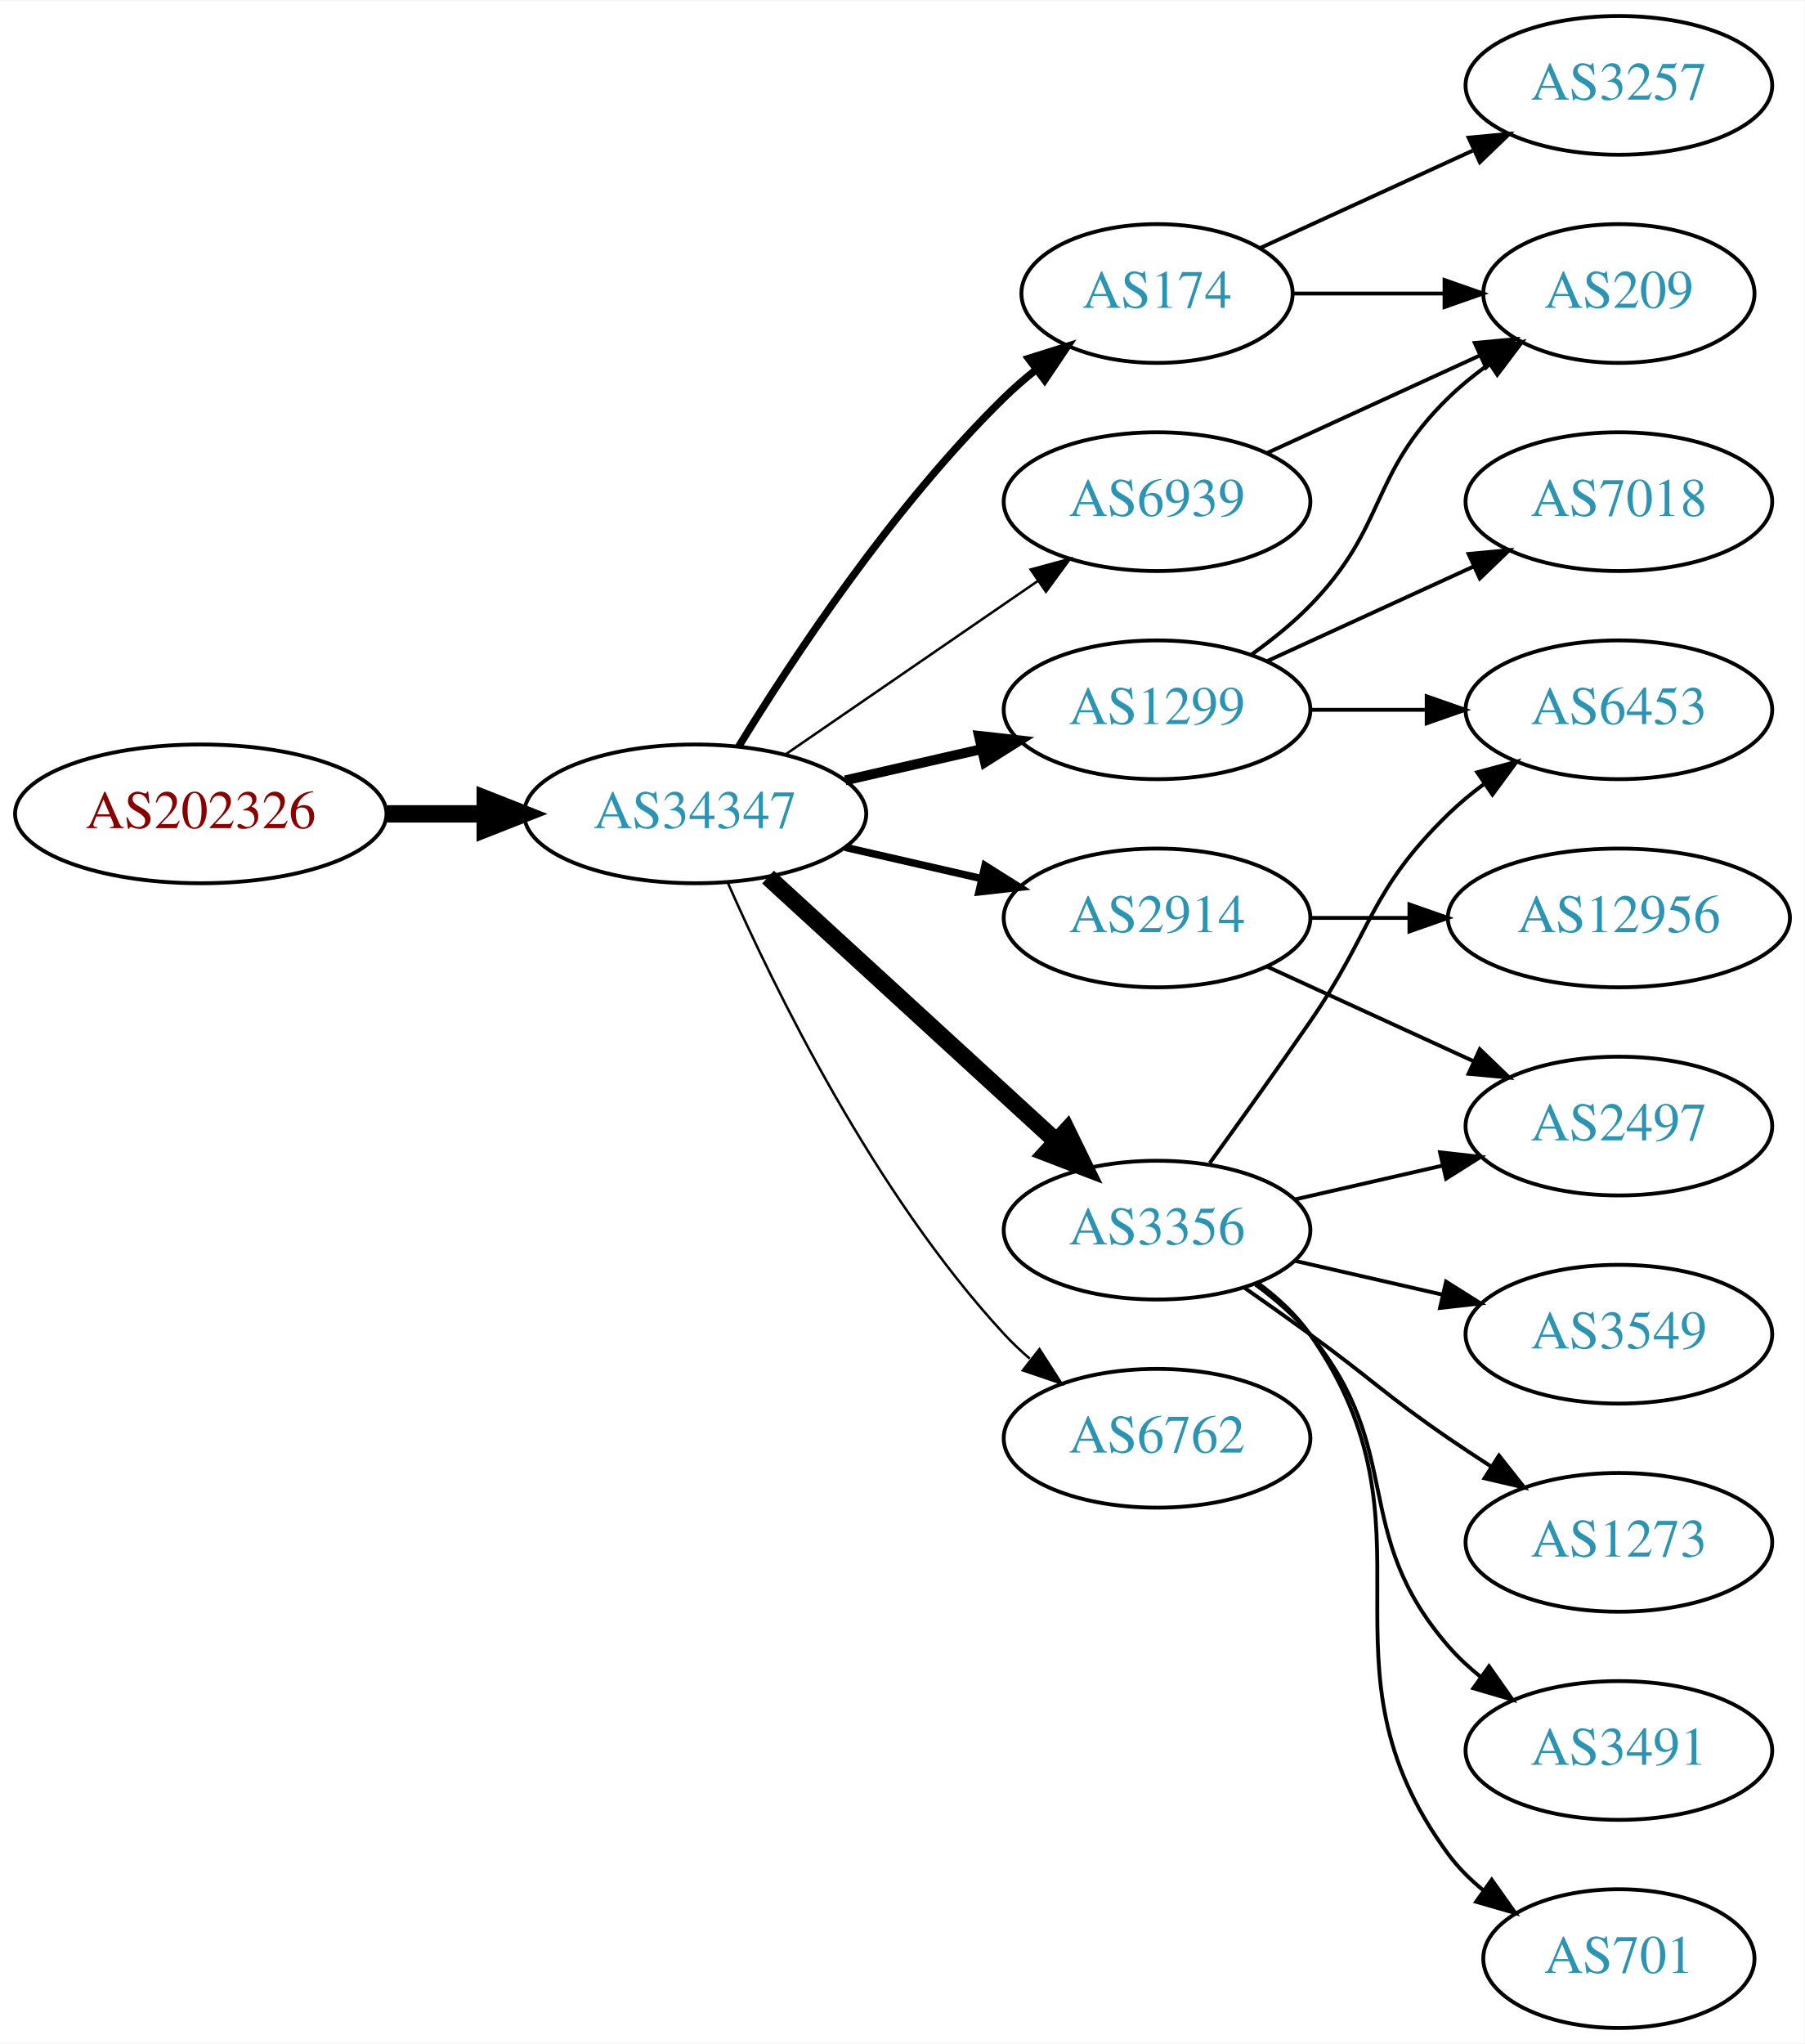
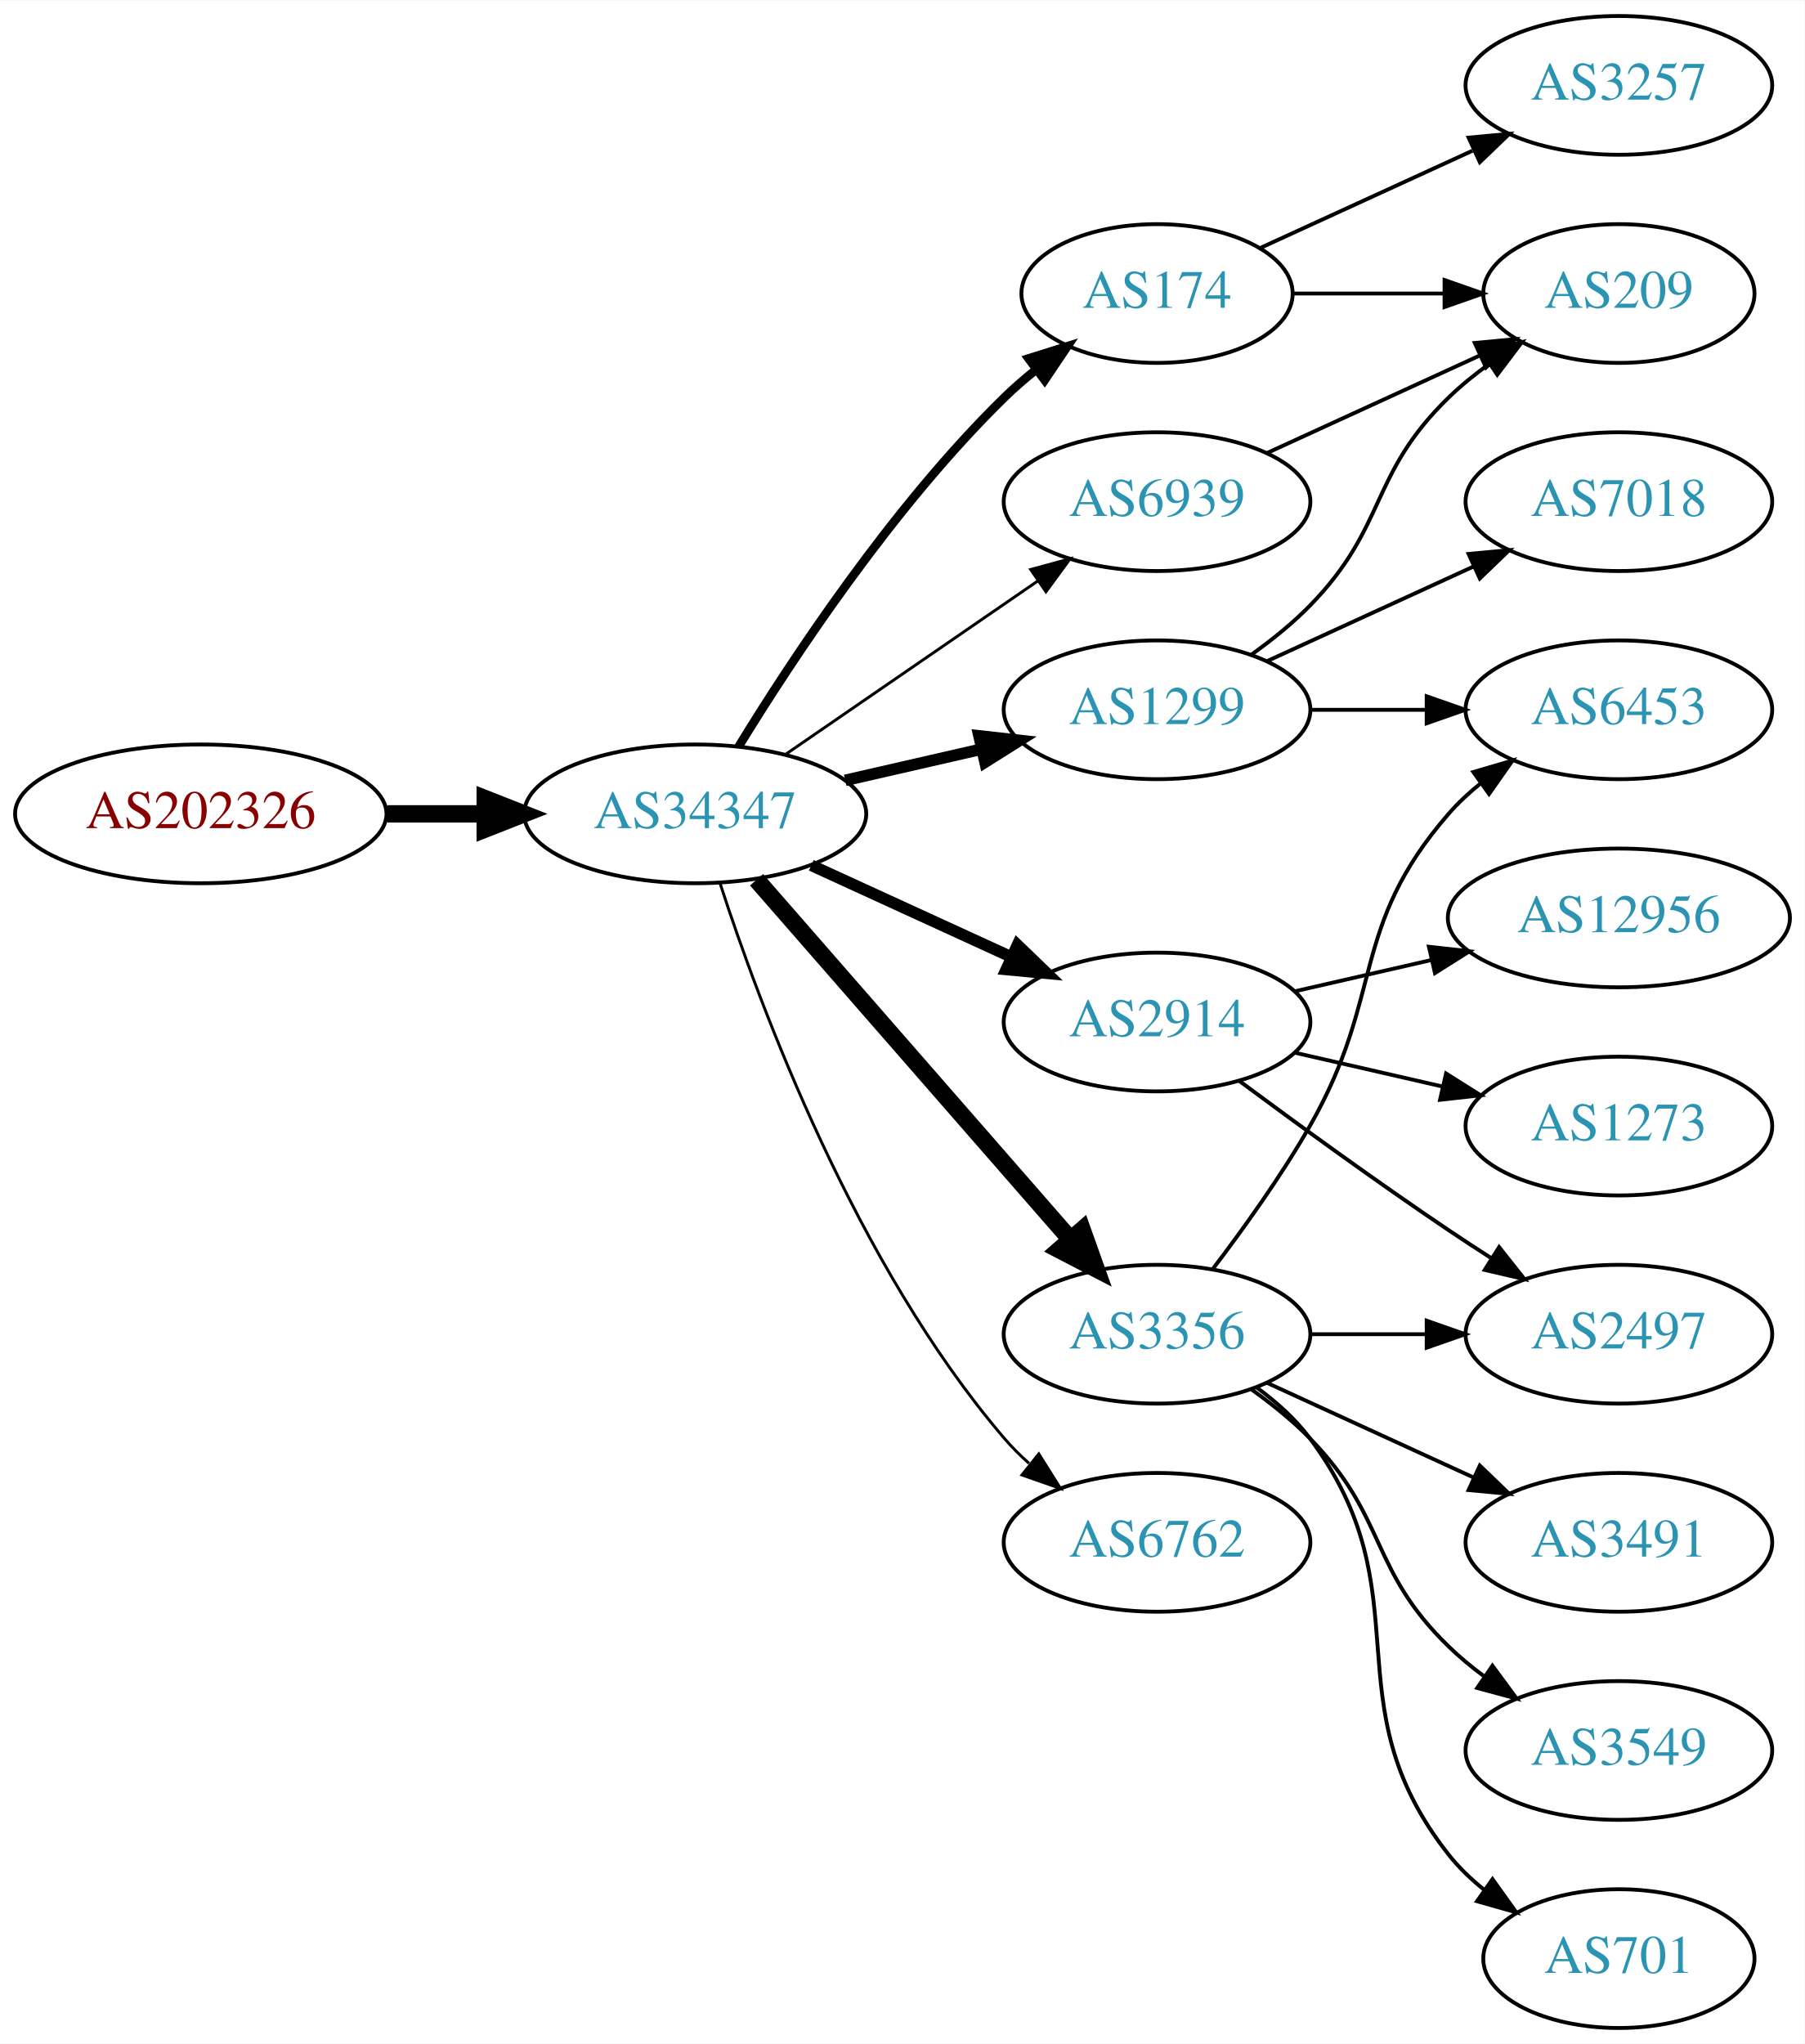
<svg xmlns="http://www.w3.org/2000/svg" xmlns:xlink="http://www.w3.org/1999/xlink" width="468pt" height="530pt" viewBox="0.00 0.00 468.27 530.00">
  <g id="graph0" class="graph" transform="scale(1 1) rotate(0) translate(4 526)">
    <polygon fill="white" stroke="none" points="-4,4 -4,-526 464.269,-526 464.269,4 -4,4" />
    <g id="node1" class="node">
      <g id="a_node1">
        <a xlink:href="/asn/202326" xlink:title="AS202326 ~ odissea [AT]">
          <ellipse fill="#ffffff" stroke="black" cx="48.096" cy="-315" rx="48.192" ry="18" />
          <text text-anchor="middle" x="48.096" y="-311.3" font-family="Times,serif" font-size="14.00" fill="#880000">AS202326</text>
        </a>
      </g>
    </g>
    <g id="node2" class="node">
      <g id="a_node2">
        <a xlink:href="/asn/34347" xlink:title="AS34347 ~ Stadtwerke Hall in Tirol GmbH [AT]">
          <ellipse fill="#ffffff" stroke="black" cx="176.388" cy="-315" rx="44.393" ry="18" />
          <text text-anchor="middle" x="176.388" y="-311.3" font-family="Times,serif" font-size="14.00" fill="#2c94b3">AS34347</text>
        </a>
      </g>
    </g>
    <g id="edge1" class="edge">
      <path fill="none" stroke="black" stroke-width="4.5" d="M96.481,-315C104.742,-315 113.386,-315 121.799,-315" />
      <polygon fill="black" stroke="black" stroke-width="4.5" points="121.904,-318.938 131.904,-315 121.904,-311.063 121.904,-318.938" />
    </g>
    <g id="node3" class="node">
      <g id="a_node3">
        <a xlink:href="/asn/174" xlink:title="AS174 ~ Cogent Communications [US]">
          <ellipse fill="#ffffff" stroke="black" cx="296.23" cy="-450" rx="35.194" ry="18" />
          <text text-anchor="middle" x="296.23" y="-446.3" font-family="Times,serif" font-size="14.00" fill="#2c94b3">AS174</text>
        </a>
      </g>
    </g>
    <g id="edge2" class="edge">
-       <path fill="none" stroke="black" stroke-width="1.929" d="M187.653,-332.44C201.462,-354.991 227.651,-394.722 256.584,-423 259.119,-425.478 261.903,-427.89 264.778,-430.188" />
-       <polygon fill="black" stroke="black" stroke-width="1.929" points="262.887,-433.144 272.994,-436.321 267.074,-427.535 262.887,-433.144" />
+       <path fill="none" stroke="black" stroke-width="2.25" d="M187.653,-332.44C201.462,-354.991 227.651,-394.722 256.584,-423 259.119,-425.478 261.903,-427.89 264.778,-430.188" />
+       <polygon fill="black" stroke="black" stroke-width="2.25" points="262.887,-433.144 272.994,-436.321 267.074,-427.535 262.887,-433.144" />
    </g>
    <g id="node4" class="node">
      <g id="a_node4">
-         <a xlink:href="/asn/2914" xlink:title="AS2914 ~ NTT America, Inc. [US]">
-           <ellipse fill="#ffffff" stroke="black" cx="296.23" cy="-288" rx="39.794" ry="18" />
-           <text text-anchor="middle" x="296.23" y="-284.3" font-family="Times,serif" font-size="14.00" fill="#2c94b3">AS2914</text>
+         <a xlink:href="/asn/6762" xlink:title="AS6762 ~ TELECOM ITALIA SPARKLE S.p.A. [IT]">
+           <ellipse fill="#ffffff" stroke="black" cx="296.23" cy="-126" rx="39.794" ry="18" />
+           <text text-anchor="middle" x="296.23" y="-122.3" font-family="Times,serif" font-size="14.00" fill="#2c94b3">AS6762</text>
        </a>
      </g>
    </g>
    <g id="edge3" class="edge">
-       <path fill="none" stroke="black" stroke-width="1.929" d="M215.322,-306.308C226.563,-303.733 238.976,-300.889 250.599,-298.226" />
-       <polygon fill="black" stroke="black" stroke-width="1.929" points="251.595,-301.588 260.56,-295.943 250.031,-294.765 251.595,-301.588" />
+       <path fill="none" stroke="black" stroke-width="0.75" d="M182.835,-297.009C193.149,-265.184 218.011,-198.073 256.584,-153 258.529,-150.726 260.708,-148.551 263.012,-146.493" />
+       <polygon fill="black" stroke="black" stroke-width="0.75" points="265.549,-148.947 271.181,-139.973 261.182,-143.476 265.549,-148.947" />
    </g>
    <g id="node5" class="node">
      <g id="a_node5">
-         <a xlink:href="/asn/6939" xlink:title="AS6939 ~ Hurricane Electric LLC [US]">
-           <ellipse fill="#ffffff" stroke="black" cx="296.23" cy="-396" rx="39.794" ry="18" />
-           <text text-anchor="middle" x="296.23" y="-392.3" font-family="Times,serif" font-size="14.00" fill="#2c94b3">AS6939</text>
+         <a xlink:href="/asn/2914" xlink:title="AS2914 ~ NTT America, Inc. [US]">
+           <ellipse fill="#ffffff" stroke="black" cx="296.23" cy="-261" rx="39.794" ry="18" />
+           <text text-anchor="middle" x="296.23" y="-257.3" font-family="Times,serif" font-size="14.00" fill="#2c94b3">AS2914</text>
        </a>
      </g>
    </g>
    <g id="edge4" class="edge">
-       <path fill="none" stroke="black" stroke-width="0.643" d="M199.83,-330.426C218.412,-343.198 244.972,-361.455 265.352,-375.463" />
-       <polygon fill="black" stroke="black" stroke-width="0.643" points="263.443,-378.398 273.666,-381.178 267.408,-372.629 263.443,-378.398" />
+       <path fill="none" stroke="black" stroke-width="3" d="M206.517,-301.652C222.128,-294.498 241.526,-285.609 258.198,-277.97" />
+       <polygon fill="black" stroke="black" stroke-width="3" points="260.017,-280.986 267.65,-273.638 257.101,-274.622 260.017,-280.986" />
    </g>
    <g id="node6" class="node">
      <g id="a_node6">
-         <a xlink:href="/asn/6762" xlink:title="AS6762 ~ TELECOM ITALIA SPARKLE S.p.A. [IT]">
-           <ellipse fill="#ffffff" stroke="black" cx="296.23" cy="-153" rx="39.794" ry="18" />
-           <text text-anchor="middle" x="296.23" y="-149.3" font-family="Times,serif" font-size="14.00" fill="#2c94b3">AS6762</text>
+         <a xlink:href="/asn/3356" xlink:title="AS3356 ~ Level 3 Parent, LLC [US]">
+           <ellipse fill="#ffffff" stroke="black" cx="296.23" cy="-180" rx="39.794" ry="18" />
+           <text text-anchor="middle" x="296.23" y="-176.3" font-family="Times,serif" font-size="14.00" fill="#2c94b3">AS3356</text>
        </a>
      </g>
    </g>
    <g id="edge5" class="edge">
-       <path fill="none" stroke="black" stroke-width="0.643" d="M184.803,-297.239C196.872,-269.817 222.843,-216.527 256.584,-180 258.614,-177.802 260.853,-175.681 263.199,-173.66" />
-       <polygon fill="black" stroke="black" stroke-width="0.643" points="265.726,-176.126 271.443,-167.206 261.411,-170.614 265.726,-176.126" />
+       <path fill="none" stroke="black" stroke-width="4.5" d="M192.312,-297.902C212.855,-274.369 249.974,-231.845 273.571,-204.813" />
+       <polygon fill="black" stroke="black" stroke-width="4.5" points="276.817,-207.082 280.426,-196.959 270.884,-201.903 276.817,-207.082" />
    </g>
    <g id="node7" class="node">
      <g id="a_node7">
        <a xlink:href="/asn/1299" xlink:title="AS1299 ~ Telia Carrier [EU]">
          <ellipse fill="#ffffff" stroke="black" cx="296.23" cy="-342" rx="39.794" ry="18" />
          <text text-anchor="middle" x="296.23" y="-338.3" font-family="Times,serif" font-size="14.00" fill="#2c94b3">AS1299</text>
        </a>
      </g>
    </g>
    <g id="edge6" class="edge">
-       <path fill="none" stroke="black" stroke-width="2.571" d="M215.322,-323.692C226.563,-326.267 238.976,-329.111 250.599,-331.774" />
-       <polygon fill="black" stroke="black" stroke-width="2.571" points="250.031,-335.235 260.56,-334.057 251.595,-328.412 250.031,-335.235" />
+       <path fill="none" stroke="black" stroke-width="3" d="M215.322,-323.692C226.563,-326.267 238.976,-329.111 250.599,-331.774" />
+       <polygon fill="black" stroke="black" stroke-width="3" points="250.031,-335.235 260.56,-334.057 251.595,-328.412 250.031,-335.235" />
    </g>
    <g id="node8" class="node">
      <g id="a_node8">
-         <a xlink:href="/asn/3356" xlink:title="AS3356 ~ Level 3 Parent, LLC [US]">
-           <ellipse fill="#ffffff" stroke="black" cx="296.23" cy="-207" rx="39.794" ry="18" />
-           <text text-anchor="middle" x="296.23" y="-203.3" font-family="Times,serif" font-size="14.00" fill="#2c94b3">AS3356</text>
+         <a xlink:href="/asn/6939" xlink:title="AS6939 ~ Hurricane Electric LLC [US]">
+           <ellipse fill="#ffffff" stroke="black" cx="296.23" cy="-396" rx="39.794" ry="18" />
+           <text text-anchor="middle" x="296.23" y="-392.3" font-family="Times,serif" font-size="14.00" fill="#2c94b3">AS6939</text>
        </a>
      </g>
    </g>
    <g id="edge7" class="edge">
-       <path fill="none" stroke="black" stroke-width="4.5" d="M195.285,-298.597C215.214,-280.333 247.571,-250.678 270.048,-230.079" />
-       <polygon fill="black" stroke="black" stroke-width="4.5" points="272.838,-232.863 277.55,-223.203 267.517,-227.057 272.838,-232.863" />
-     </g>
-     <g id="node11" class="node">
-       <g id="a_node11">
+       <path fill="none" stroke="black" stroke-width="0.75" d="M199.83,-330.426C218.412,-343.198 244.972,-361.455 265.352,-375.463" />
+       <polygon fill="black" stroke="black" stroke-width="0.75" points="263.443,-378.398 273.666,-381.178 267.408,-372.629 263.443,-378.398" />
+     </g>
+     <g id="node12" class="node">
+       <g id="a_node12">
+         <a xlink:href="/asn/3257" xlink:title="AS3257 ~ GTT [DE]">
+           <ellipse fill="#ffffff" stroke="black" cx="416.073" cy="-504" rx="39.794" ry="18" />
+           <text text-anchor="middle" x="416.073" y="-500.3" font-family="Times,serif" font-size="14.00" fill="#2c94b3">AS3257</text>
+         </a>
+       </g>
+     </g>
+     <g id="edge11" class="edge">
+       <path fill="none" stroke="black" d="M323.091,-461.851C339.212,-469.238 360.214,-478.862 378.079,-487.048" />
+       <polygon fill="black" stroke="black" points="377.082,-490.441 387.631,-491.425 379.998,-484.077 377.082,-490.441" />
+     </g>
+     <g id="node13" class="node">
+       <g id="a_node13">
        <a xlink:href="/asn/209" xlink:title="AS209 ~ CenturyLink Communications, LLC [US]">
          <ellipse fill="#ffffff" stroke="black" cx="416.073" cy="-450" rx="35.194" ry="18" />
          <text text-anchor="middle" x="416.073" y="-446.3" font-family="Times,serif" font-size="14.00" fill="#2c94b3">AS209</text>
        </a>
      </g>
    </g>
-     <g id="edge21" class="edge">
+     <g id="edge12" class="edge">
      <path fill="none" stroke="black" d="M331.632,-450C343.854,-450 357.789,-450 370.724,-450" />
      <polygon fill="black" stroke="black" points="370.832,-453.5 380.832,-450 370.832,-446.5 370.832,-453.5" />
-     </g>
-     <g id="node18" class="node">
-       <g id="a_node18">
-         <a xlink:href="/asn/3257" xlink:title="AS3257 ~ GTT [DE]">
-           <ellipse fill="#ffffff" stroke="black" cx="416.073" cy="-504" rx="39.794" ry="18" />
-           <text text-anchor="middle" x="416.073" y="-500.3" font-family="Times,serif" font-size="14.00" fill="#2c94b3">AS3257</text>
-         </a>
-       </g>
-     </g>
-     <g id="edge20" class="edge">
-       <path fill="none" stroke="black" d="M323.091,-461.851C339.212,-469.238 360.214,-478.862 378.079,-487.048" />
-       <polygon fill="black" stroke="black" points="377.082,-490.441 387.631,-491.425 379.998,-484.077 377.082,-490.441" />
    </g>
    <g id="node9" class="node">
      <g id="a_node9">
        <a xlink:href="/asn/2497" xlink:title="AS2497 ~ Internet Initiative Japan Inc. [JP]">
-           <ellipse fill="#ffffff" stroke="black" cx="416.073" cy="-234" rx="39.794" ry="18" />
-           <text text-anchor="middle" x="416.073" y="-230.3" font-family="Times,serif" font-size="14.00" fill="#2c94b3">AS2497</text>
+           <ellipse fill="#ffffff" stroke="black" cx="416.073" cy="-180" rx="39.794" ry="18" />
+           <text text-anchor="middle" x="416.073" y="-176.3" font-family="Times,serif" font-size="14.00" fill="#2c94b3">AS2497</text>
        </a>
      </g>
    </g>
    <g id="edge8" class="edge">
-       <path fill="none" stroke="black" d="M324.859,-275.339C340.816,-268.027 361.087,-258.739 378.369,-250.819" />
-       <polygon fill="black" stroke="black" points="379.984,-253.929 387.617,-246.581 377.068,-247.565 379.984,-253.929" />
+       <path fill="none" stroke="black" d="M317.56,-245.723C332.423,-234.696 353.167,-219.593 371.877,-207 375.426,-204.611 379.176,-202.161 382.924,-199.758" />
+       <polygon fill="black" stroke="black" points="384.993,-202.591 391.573,-194.288 381.251,-196.675 384.993,-202.591" />
    </g>
    <g id="node10" class="node">
      <g id="a_node10">
+         <a xlink:href="/asn/1273" xlink:title="AS1273 ~ Vodafone Group PLC [EU]">
+           <ellipse fill="#ffffff" stroke="black" cx="416.073" cy="-234" rx="39.794" ry="18" />
+           <text text-anchor="middle" x="416.073" y="-230.3" font-family="Times,serif" font-size="14.00" fill="#2c94b3">AS1273</text>
+         </a>
+       </g>
+     </g>
+     <g id="edge9" class="edge">
+       <path fill="none" stroke="black" d="M331.949,-253.045C343.949,-250.296 357.57,-247.175 370.263,-244.267" />
+       <polygon fill="black" stroke="black" points="371.229,-247.636 380.194,-241.991 369.665,-240.813 371.229,-247.636" />
+     </g>
+     <g id="node11" class="node">
+       <g id="a_node11">
        <a xlink:href="/asn/12956" xlink:title="AS12956 ~ TELXIUS [ES]">
          <ellipse fill="#ffffff" stroke="black" cx="416.073" cy="-288" rx="44.393" ry="18" />
          <text text-anchor="middle" x="416.073" y="-284.3" font-family="Times,serif" font-size="14.00" fill="#2c94b3">AS12956</text>
        </a>
      </g>
    </g>
-     <g id="edge9" class="edge">
-       <path fill="none" stroke="black" d="M336.143,-288C344.245,-288 352.921,-288 361.447,-288" />
-       <polygon fill="black" stroke="black" points="361.725,-291.5 371.725,-288 361.724,-284.5 361.725,-291.5" />
-     </g>
    <g id="edge10" class="edge">
-       <path fill="none" stroke="black" d="M324.859,-408.661C341.275,-416.183 362.257,-425.798 379.854,-433.861" />
-       <polygon fill="black" stroke="black" points="378.682,-437.174 389.231,-438.158 381.598,-430.811 378.682,-437.174" />
+       <path fill="none" stroke="black" d="M331.949,-268.955C343.088,-271.507 355.623,-274.379 367.516,-277.104" />
+       <polygon fill="black" stroke="black" points="366.781,-280.526 377.31,-279.348 368.345,-273.703 366.781,-280.526" />
    </g>
    <g id="edge13" class="edge">
+       <path fill="none" stroke="black" d="M336.143,-180C345.696,-180 356.046,-180 366.008,-180" />
+       <polygon fill="black" stroke="black" points="366.201,-183.5 376.201,-180 366.201,-176.5 366.201,-183.5" />
+     </g>
+     <g id="node14" class="node">
+       <g id="a_node14">
+         <a xlink:href="/asn/3491" xlink:title="AS3491 ~ PCCW Global, Inc. [US]">
+           <ellipse fill="#ffffff" stroke="black" cx="416.073" cy="-126" rx="39.794" ry="18" />
+           <text text-anchor="middle" x="416.073" y="-122.3" font-family="Times,serif" font-size="14.00" fill="#2c94b3">AS3491</text>
+         </a>
+       </g>
+     </g>
+     <g id="edge14" class="edge">
+       <path fill="none" stroke="black" d="M324.859,-167.339C340.816,-160.027 361.087,-150.739 378.369,-142.819" />
+       <polygon fill="black" stroke="black" points="379.984,-145.929 387.617,-138.581 377.068,-139.565 379.984,-145.929" />
+     </g>
+     <g id="node15" class="node">
+       <g id="a_node15">
+         <a xlink:href="/asn/3549" xlink:title="AS3549 ~ Level 3 Parent, LLC [US]">
+           <ellipse fill="#ffffff" stroke="black" cx="416.073" cy="-72" rx="39.794" ry="18" />
+           <text text-anchor="middle" x="416.073" y="-68.3" font-family="Times,serif" font-size="14.00" fill="#2c94b3">AS3549</text>
+         </a>
+       </g>
+     </g>
+     <g id="edge15" class="edge">
+       <path fill="none" stroke="black" d="M320.824,-165.611C326.08,-161.852 331.412,-157.563 335.877,-153 356.049,-132.383 351.183,-119.094 371.877,-99 374.722,-96.237 377.896,-93.614 381.196,-91.166" />
+       <polygon fill="black" stroke="black" points="383.261,-93.993 389.544,-85.462 379.312,-88.214 383.261,-93.993" />
+     </g>
+     <g id="node16" class="node">
+       <g id="a_node16">
+         <a xlink:href="/asn/6453" xlink:title="AS6453 ~ TATA COMMUNICATIONS (AMERICA) INC [US]">
+           <ellipse fill="#ffffff" stroke="black" cx="416.073" cy="-342" rx="39.794" ry="18" />
+           <text text-anchor="middle" x="416.073" y="-338.3" font-family="Times,serif" font-size="14.00" fill="#2c94b3">AS6453</text>
+         </a>
+       </g>
+     </g>
+     <g id="edge16" class="edge">
+       <path fill="none" stroke="black" d="M310.691,-196.913C318.584,-207.27 328.434,-220.992 335.877,-234 355.441,-268.194 346.043,-285.258 371.877,-315 374.341,-317.838 377.178,-320.477 380.196,-322.906" />
+       <polygon fill="black" stroke="black" points="378.306,-325.858 388.474,-328.836 382.383,-320.167 378.306,-325.858" />
+     </g>
+     <g id="node17" class="node">
+       <g id="a_node17">
+         <a xlink:href="/asn/701" xlink:title="AS701 ~ UUNET [US]">
+           <ellipse fill="#ffffff" stroke="black" cx="416.073" cy="-18" rx="35.194" ry="18" />
+           <text text-anchor="middle" x="416.073" y="-14.3" font-family="Times,serif" font-size="14.00" fill="#2c94b3">AS701</text>
+         </a>
+       </g>
+     </g>
+     <g id="edge17" class="edge">
+       <path fill="none" stroke="black" d="M322.161,-166.118C327.237,-162.389 332.155,-157.984 335.877,-153 366.148,-112.458 340.578,-84.754 371.877,-45 374.523,-41.639 377.712,-38.584 381.143,-35.839" />
+       <polygon fill="black" stroke="black" points="383.281,-38.614 389.45,-30 379.256,-32.887 383.281,-38.614" />
+     </g>
+     <g id="edge19" class="edge">
      <path fill="none" stroke="black" d="M320.824,-356.389C326.08,-360.148 331.412,-364.437 335.877,-369 356.049,-389.617 351.183,-402.906 371.877,-423 375.104,-426.134 378.755,-429.089 382.534,-431.812" />
      <polygon fill="black" stroke="black" points="380.631,-434.75 390.894,-437.383 384.512,-428.925 380.631,-434.75" />
    </g>
-     <g id="node12" class="node">
-       <g id="a_node12">
+     <g id="edge18" class="edge">
+       <path fill="none" stroke="black" d="M336.143,-342C345.696,-342 356.046,-342 366.008,-342" />
+       <polygon fill="black" stroke="black" points="366.201,-345.5 376.201,-342 366.201,-338.5 366.201,-345.5" />
+     </g>
+     <g id="node18" class="node">
+       <g id="a_node18">
        <a xlink:href="/asn/7018" xlink:title="AS7018 ~ AT&amp;T Services, Inc. [US]">
          <ellipse fill="#ffffff" stroke="black" cx="416.073" cy="-396" rx="39.794" ry="18" />
          <text text-anchor="middle" x="416.073" y="-392.3" font-family="Times,serif" font-size="14.00" fill="#2c94b3">AS7018</text>
        </a>
      </g>
    </g>
-     <g id="edge11" class="edge">
+     <g id="edge20" class="edge">
      <path fill="none" stroke="black" d="M324.859,-354.661C340.816,-361.973 361.087,-371.261 378.369,-379.181" />
      <polygon fill="black" stroke="black" points="377.068,-382.435 387.617,-383.419 379.984,-376.071 377.068,-382.435" />
    </g>
-     <g id="node13" class="node">
-       <g id="a_node13">
-         <a xlink:href="/asn/6453" xlink:title="AS6453 ~ TATA COMMUNICATIONS (AMERICA) INC [US]">
-           <ellipse fill="#ffffff" stroke="black" cx="416.073" cy="-342" rx="39.794" ry="18" />
-           <text text-anchor="middle" x="416.073" y="-338.3" font-family="Times,serif" font-size="14.00" fill="#2c94b3">AS6453</text>
-         </a>
-       </g>
-     </g>
-     <g id="edge12" class="edge">
-       <path fill="none" stroke="black" d="M336.143,-342C345.696,-342 356.046,-342 366.008,-342" />
-       <polygon fill="black" stroke="black" points="366.201,-345.5 376.201,-342 366.201,-338.5 366.201,-345.5" />
-     </g>
-     <g id="edge17" class="edge">
-       <path fill="none" stroke="black" d="M331.949,-214.955C343.949,-217.704 357.57,-220.825 370.263,-223.733" />
-       <polygon fill="black" stroke="black" points="369.665,-227.187 380.194,-226.009 371.229,-220.364 369.665,-227.187" />
-     </g>
-     <g id="edge14" class="edge">
-       <path fill="none" stroke="black" d="M309.909,-224.406C317.525,-234.937 327.358,-248.67 335.877,-261 352.272,-284.731 351.183,-294.906 371.877,-315 374.722,-317.763 377.896,-320.386 381.196,-322.834" />
-       <polygon fill="black" stroke="black" points="379.312,-325.786 389.544,-328.538 383.261,-320.006 379.312,-325.786" />
-     </g>
-     <g id="node14" class="node">
-       <g id="a_node14">
-         <a xlink:href="/asn/3491" xlink:title="AS3491 ~ PCCW Global, Inc. [US]">
-           <ellipse fill="#ffffff" stroke="black" cx="416.073" cy="-72" rx="39.794" ry="18" />
-           <text text-anchor="middle" x="416.073" y="-68.3" font-family="Times,serif" font-size="14.00" fill="#2c94b3">AS3491</text>
-         </a>
-       </g>
-     </g>
-     <g id="edge15" class="edge">
-       <path fill="none" stroke="black" d="M321.811,-192.844C326.905,-189.128 331.919,-184.799 335.877,-180 360.941,-149.606 346.043,-128.742 371.877,-99 374.341,-96.162 377.178,-93.523 380.196,-91.094" />
-       <polygon fill="black" stroke="black" points="382.383,-93.833 388.474,-85.164 378.306,-88.142 382.383,-93.833" />
-     </g>
-     <g id="node15" class="node">
-       <g id="a_node15">
-         <a xlink:href="/asn/701" xlink:title="AS701 ~ UUNET [US]">
-           <ellipse fill="#ffffff" stroke="black" cx="416.073" cy="-18" rx="35.194" ry="18" />
-           <text text-anchor="middle" x="416.073" y="-14.3" font-family="Times,serif" font-size="14.00" fill="#2c94b3">AS701</text>
-         </a>
-       </g>
-     </g>
-     <g id="edge16" class="edge">
-       <path fill="none" stroke="black" d="M322.39,-193.284C327.454,-189.545 332.309,-185.096 335.877,-180 371.49,-129.131 334.973,-94.941 371.877,-45 374.419,-41.559 377.543,-38.455 380.938,-35.682" />
-       <polygon fill="black" stroke="black" points="383.077,-38.456 389.205,-29.814 379.025,-32.748 383.077,-38.456" />
-     </g>
-     <g id="node16" class="node">
-       <g id="a_node16">
-         <a xlink:href="/asn/3549" xlink:title="AS3549 ~ Level 3 Parent, LLC [US]">
-           <ellipse fill="#ffffff" stroke="black" cx="416.073" cy="-180" rx="39.794" ry="18" />
-           <text text-anchor="middle" x="416.073" y="-176.3" font-family="Times,serif" font-size="14.00" fill="#2c94b3">AS3549</text>
-         </a>
-       </g>
-     </g>
-     <g id="edge18" class="edge">
-       <path fill="none" stroke="black" d="M331.949,-199.045C343.949,-196.296 357.57,-193.175 370.263,-190.267" />
-       <polygon fill="black" stroke="black" points="371.229,-193.636 380.194,-187.991 369.665,-186.813 371.229,-193.636" />
-     </g>
-     <g id="node17" class="node">
-       <g id="a_node17">
-         <a xlink:href="/asn/1273" xlink:title="AS1273 ~ Vodafone Group PLC [EU]">
-           <ellipse fill="#ffffff" stroke="black" cx="416.073" cy="-126" rx="39.794" ry="18" />
-           <text text-anchor="middle" x="416.073" y="-122.3" font-family="Times,serif" font-size="14.00" fill="#2c94b3">AS1273</text>
-         </a>
-       </g>
-     </g>
-     <g id="edge19" class="edge">
-       <path fill="none" stroke="black" d="M318.987,-191.991C324.522,-188.121 330.44,-183.936 335.877,-180 352.076,-168.271 355.382,-164.311 371.877,-153 375.405,-150.581 379.142,-148.111 382.884,-145.698" />
-       <polygon fill="black" stroke="black" points="384.955,-148.528 391.524,-140.216 381.205,-142.618 384.955,-148.528" />
+     <g id="edge21" class="edge">
+       <path fill="none" stroke="black" d="M324.859,-408.661C341.275,-416.183 362.257,-425.798 379.854,-433.861" />
+       <polygon fill="black" stroke="black" points="378.682,-437.174 389.231,-438.158 381.598,-430.811 378.682,-437.174" />
    </g>
  </g>
</svg>
